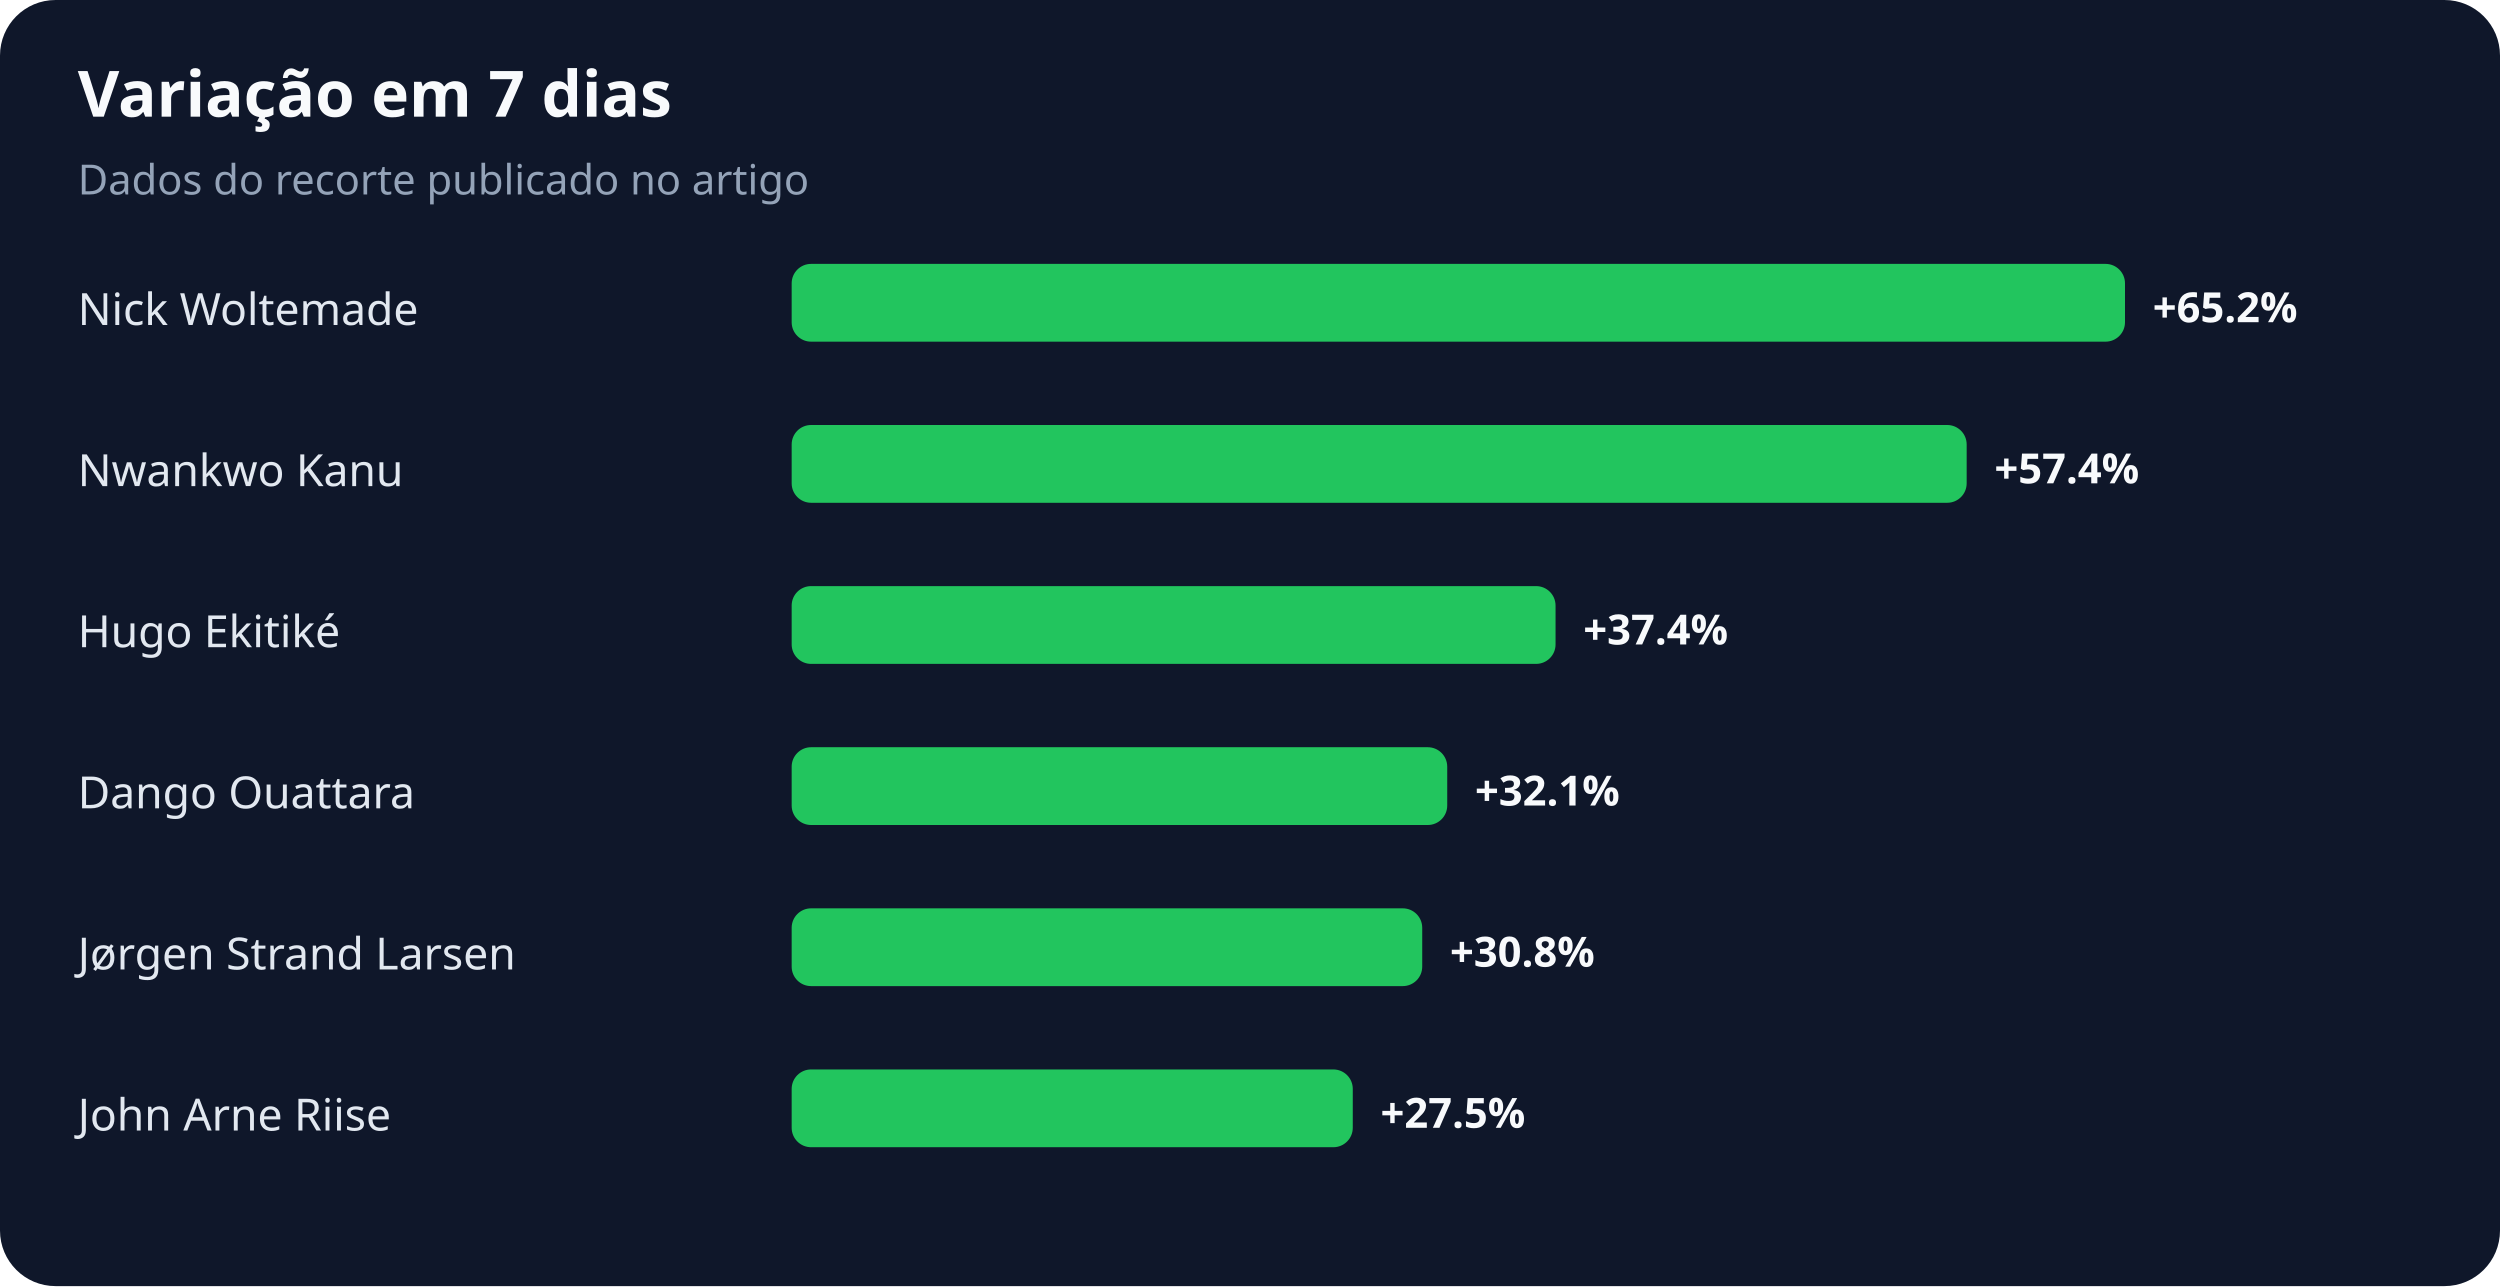
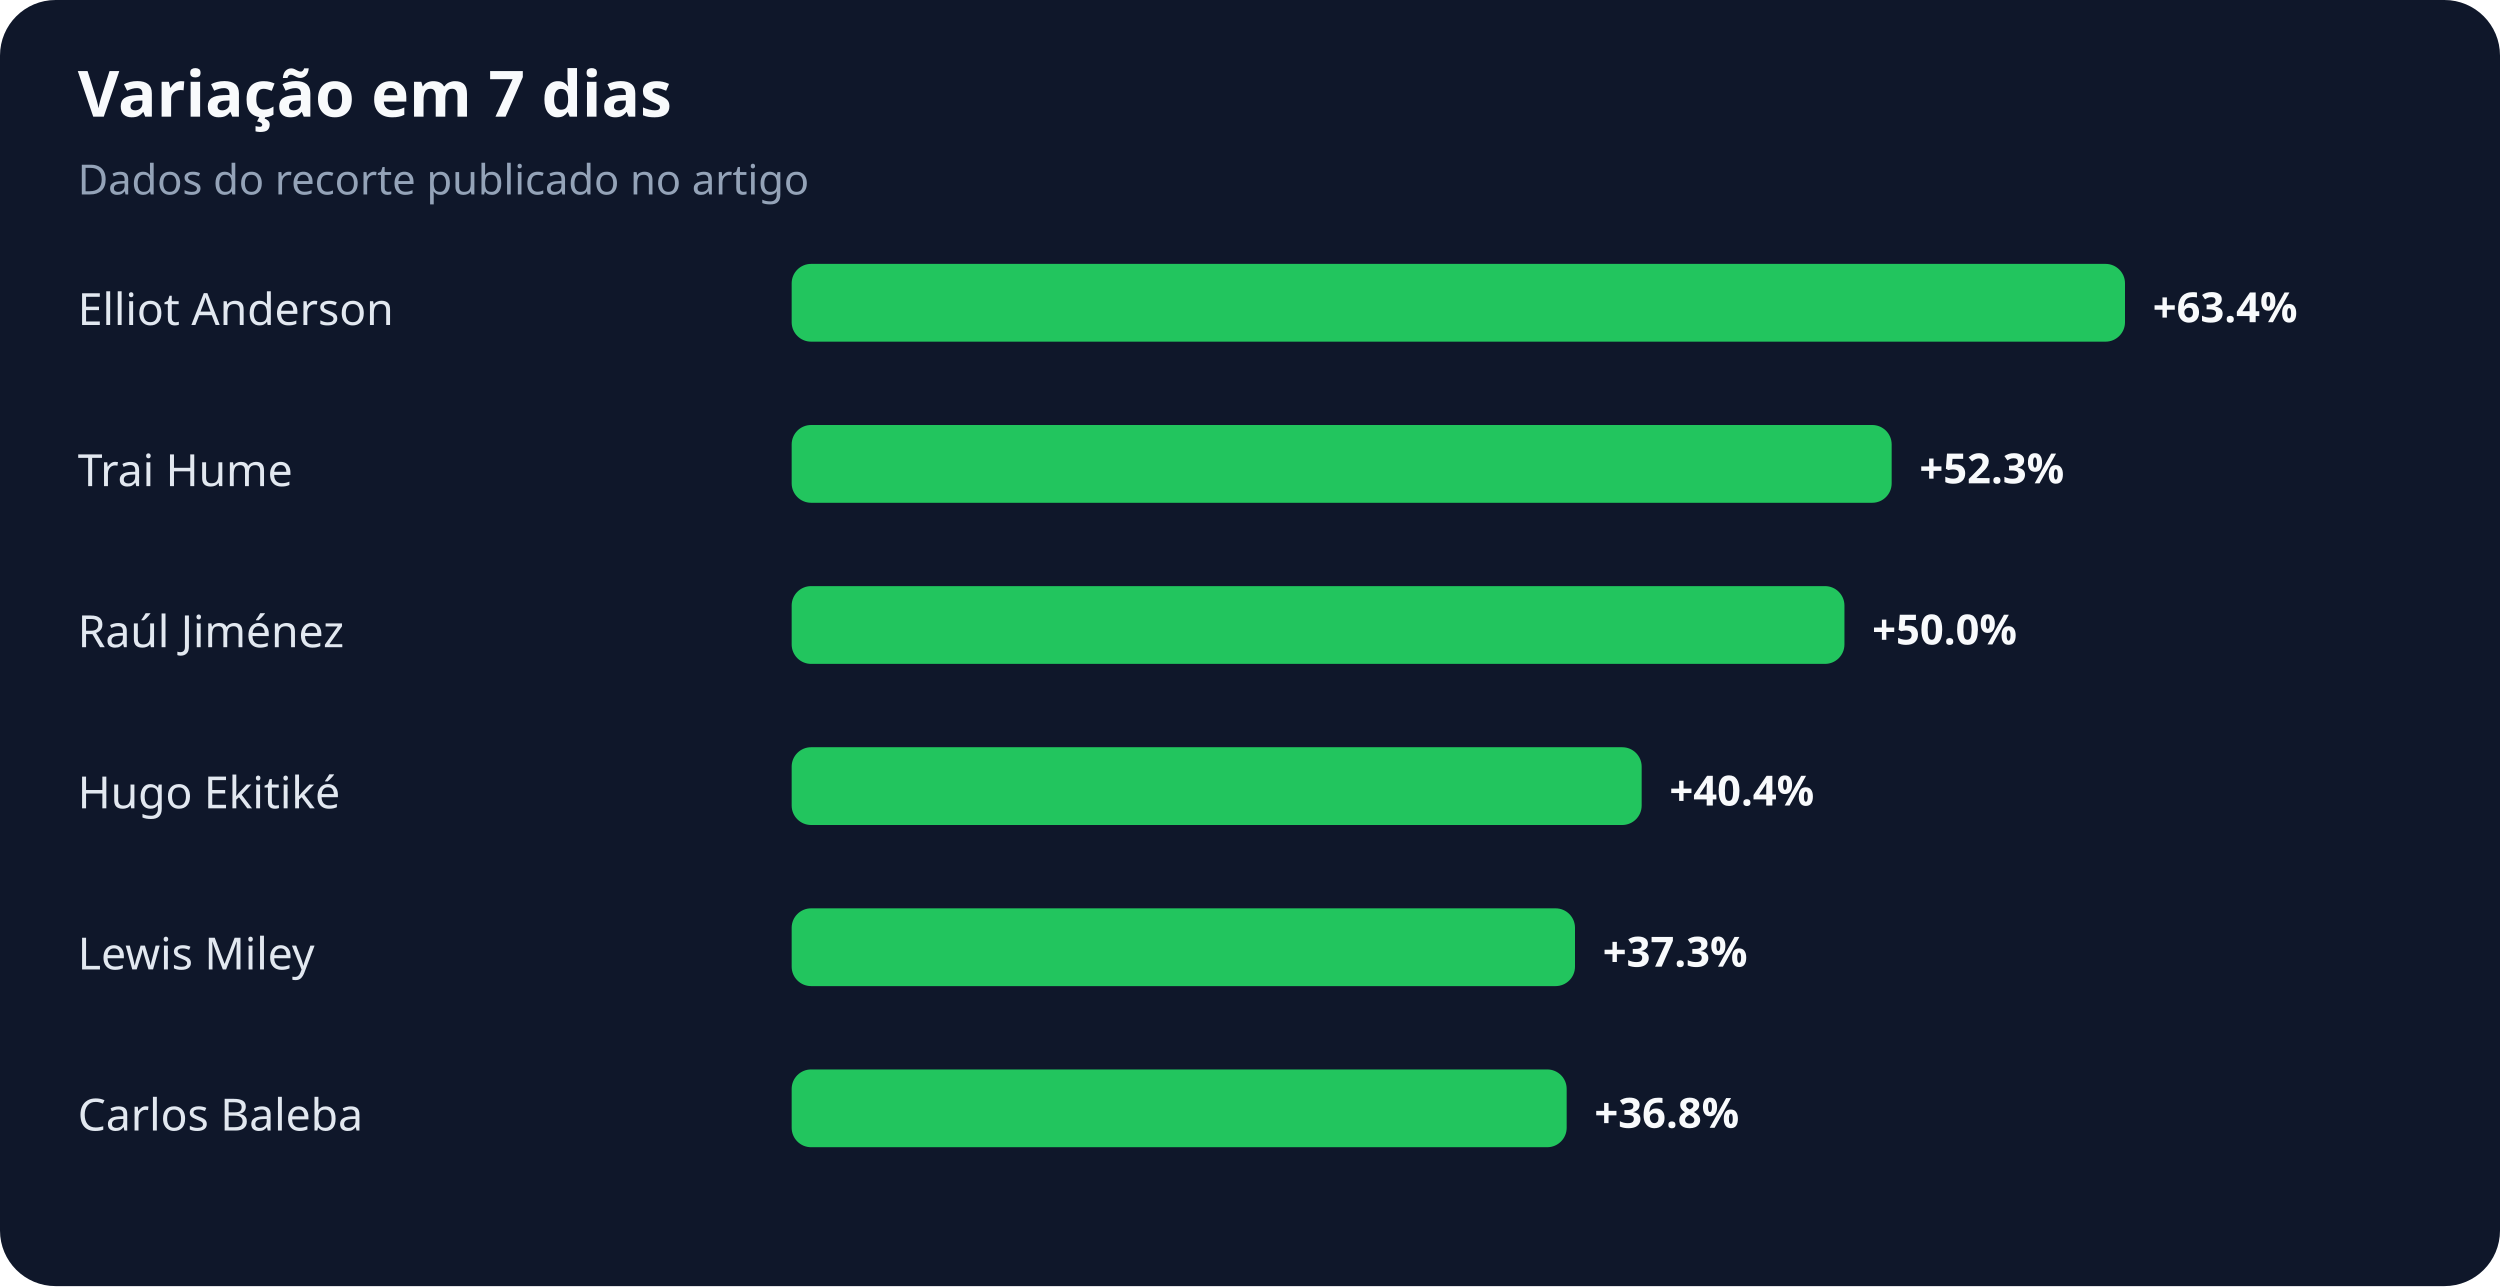
<svg xmlns="http://www.w3.org/2000/svg" width="900" height="463" viewBox="0 0 900 463" role="img" aria-labelledby="title desc">
  <rect width="100%" height="100%" rx="20" fill="#0f172a" />
  <text x="28" y="42" fill="#f8fafc" font-family="system-ui,sans-serif" font-size="23" font-weight="700">Variação em 7 dias</text>
  <text x="28" y="70" fill="#94a3b8" font-family="system-ui,sans-serif" font-size="15">Dados do recorte publicado no artigo</text>
-   <text x="28" y="117" fill="#e2e8f0" font-family="system-ui,sans-serif" font-size="16">Nick Woltemade</text>
+   <text x="28" y="117" fill="#e2e8f0" font-family="system-ui,sans-serif" font-size="16">Elliot Anderson</text>
  <rect x="285" y="95" width="480" height="28" rx="7" fill="#22c55e" />
-   <text x="775" y="116" fill="#f8fafc" font-family="system-ui,sans-serif" font-size="15" font-weight="700">+65.2%</text>
-   <text x="28" y="175" fill="#e2e8f0" font-family="system-ui,sans-serif" font-size="16">Nwankwo Kanu</text>
-   <rect x="285" y="153" width="423" height="28" rx="7" fill="#22c55e" />
-   <text x="718" y="174" fill="#f8fafc" font-family="system-ui,sans-serif" font-size="15" font-weight="700">+57.4%</text>
-   <text x="28" y="233" fill="#e2e8f0" font-family="system-ui,sans-serif" font-size="16">Hugo Ekitiké</text>
-   <rect x="285" y="211" width="275" height="28" rx="7" fill="#22c55e" />
-   <text x="570" y="232" fill="#f8fafc" font-family="system-ui,sans-serif" font-size="15" font-weight="700">+37.4%</text>
-   <text x="28" y="291" fill="#e2e8f0" font-family="system-ui,sans-serif" font-size="16">Dango Ouattara</text>
-   <rect x="285" y="269" width="236" height="28" rx="7" fill="#22c55e" />
-   <text x="531" y="290" fill="#f8fafc" font-family="system-ui,sans-serif" font-size="15" font-weight="700">+32.1%</text>
-   <text x="28" y="349" fill="#e2e8f0" font-family="system-ui,sans-serif" font-size="16">Jørgen Strand Larsen</text>
-   <rect x="285" y="327" width="227" height="28" rx="7" fill="#22c55e" />
-   <text x="522" y="348" fill="#f8fafc" font-family="system-ui,sans-serif" font-size="15" font-weight="700">+30.8%</text>
-   <text x="28" y="407" fill="#e2e8f0" font-family="system-ui,sans-serif" font-size="16">John Arne Riise</text>
-   <rect x="285" y="385" width="202" height="28" rx="7" fill="#22c55e" />
-   <text x="497" y="406" fill="#f8fafc" font-family="system-ui,sans-serif" font-size="15" font-weight="700">+27.5%</text>
+   <text x="775" y="116" fill="#f8fafc" font-family="system-ui,sans-serif" font-size="15" font-weight="700">+63.4%</text>
+   <text x="28" y="175" fill="#e2e8f0" font-family="system-ui,sans-serif" font-size="16">Trai Hume</text>
+   <rect x="285" y="153" width="396" height="28" rx="7" fill="#22c55e" />
+   <text x="691" y="174" fill="#f8fafc" font-family="system-ui,sans-serif" font-size="15" font-weight="700">+52.3%</text>
+   <text x="28" y="233" fill="#e2e8f0" font-family="system-ui,sans-serif" font-size="16">Raúl Jiménez</text>
+   <rect x="285" y="211" width="379" height="28" rx="7" fill="#22c55e" />
+   <text x="674" y="232" fill="#f8fafc" font-family="system-ui,sans-serif" font-size="15" font-weight="700">+50.0%</text>
+   <text x="28" y="291" fill="#e2e8f0" font-family="system-ui,sans-serif" font-size="16">Hugo Ekitiké</text>
+   <rect x="285" y="269" width="306" height="28" rx="7" fill="#22c55e" />
+   <text x="601" y="290" fill="#f8fafc" font-family="system-ui,sans-serif" font-size="15" font-weight="700">+40.4%</text>
+   <text x="28" y="349" fill="#e2e8f0" font-family="system-ui,sans-serif" font-size="16">Lewis Miley</text>
+   <rect x="285" y="327" width="282" height="28" rx="7" fill="#22c55e" />
+   <text x="577" y="348" fill="#f8fafc" font-family="system-ui,sans-serif" font-size="15" font-weight="700">+37.3%</text>
+   <text x="28" y="407" fill="#e2e8f0" font-family="system-ui,sans-serif" font-size="16">Carlos Baleba</text>
+   <rect x="285" y="385" width="279" height="28" rx="7" fill="#22c55e" />
+   <text x="574" y="406" fill="#f8fafc" font-family="system-ui,sans-serif" font-size="15" font-weight="700">+36.8%</text>
</svg>
